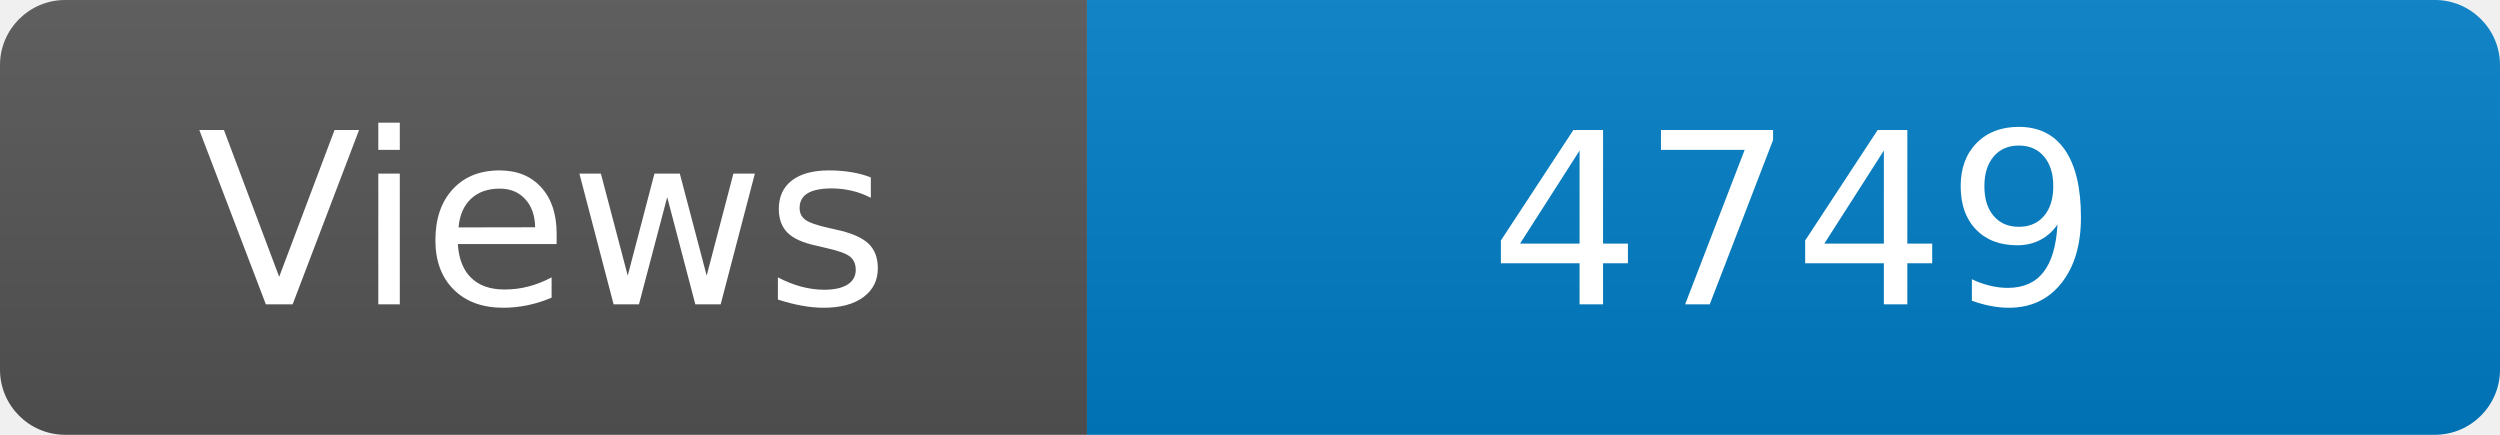
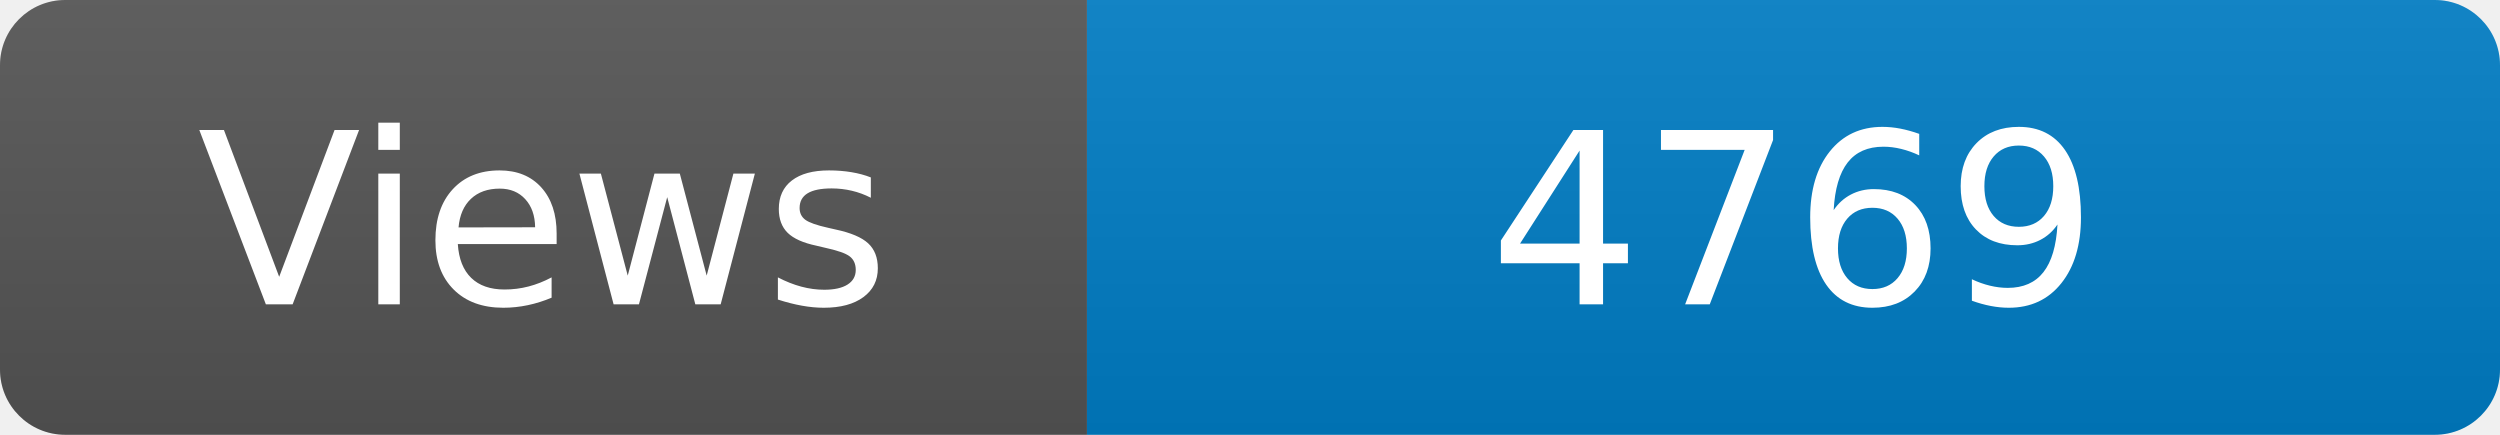
<svg xmlns="http://www.w3.org/2000/svg" width="115" height="20" role="img" aria-label="Maintained?: yes">
  <linearGradient id="s" x2="0" y2="100%">
    <stop offset="0" stop-color="#bbb" stop-opacity=".1" />
    <stop offset="1" stop-opacity=".1" />
  </linearGradient>
  <clipPath id="r">
    <rect width="115" height="20" rx="3" fill="#fff" />
  </clipPath>
  <g clip-path="url(#r)">
    <rect width="50" height="20" fill="#555" />
    <rect x="50" width="160" height="20" fill="#007ec6" />
    <rect width="115" height="20" fill="url(#s)" />
  </g>
  <g fill="#fff" text-anchor="middle" font-family="Verdana,Geneva,DejaVu Sans,sans-serif" font-size="110">
    <text x="250" y="140" transform="scale(.1)" fill="#fff">Views</text>
-     <text x="825" y="140" transform="scale(.1)" fill="#fff">4749</text>
+     <text x="825" y="140" transform="scale(.1)" fill="#fff">4769</text>
  </g>
</svg>
